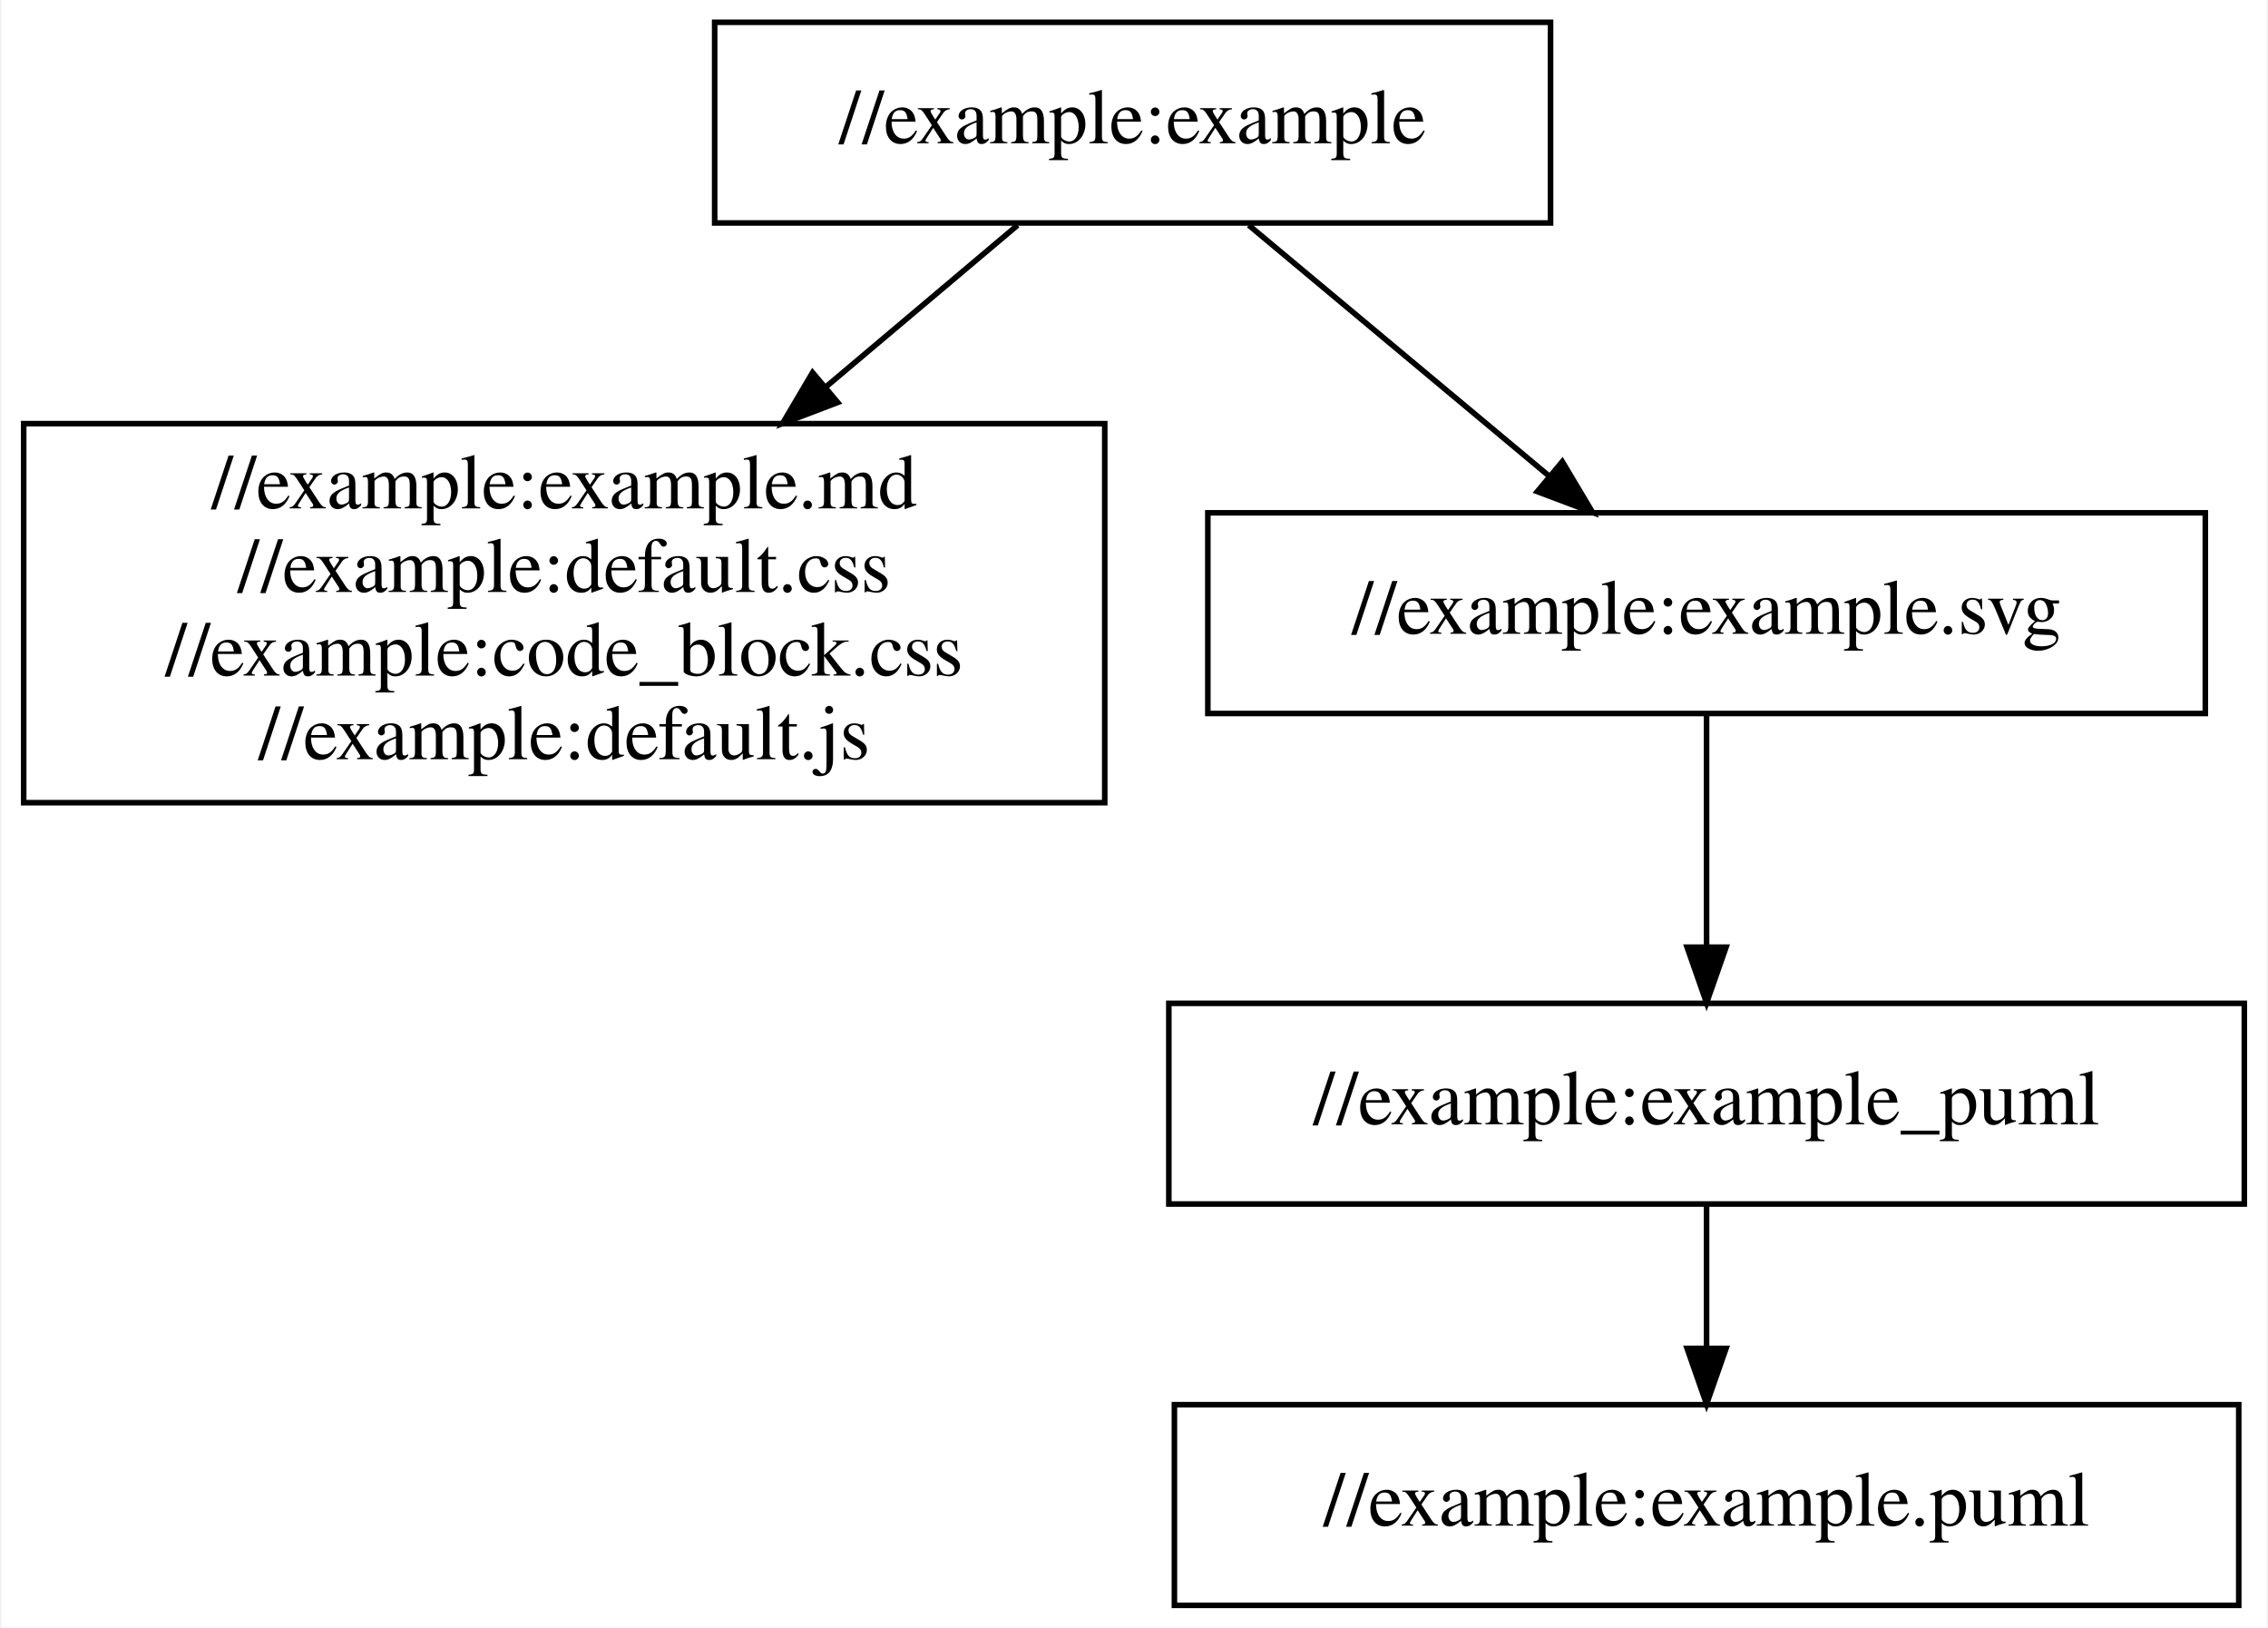
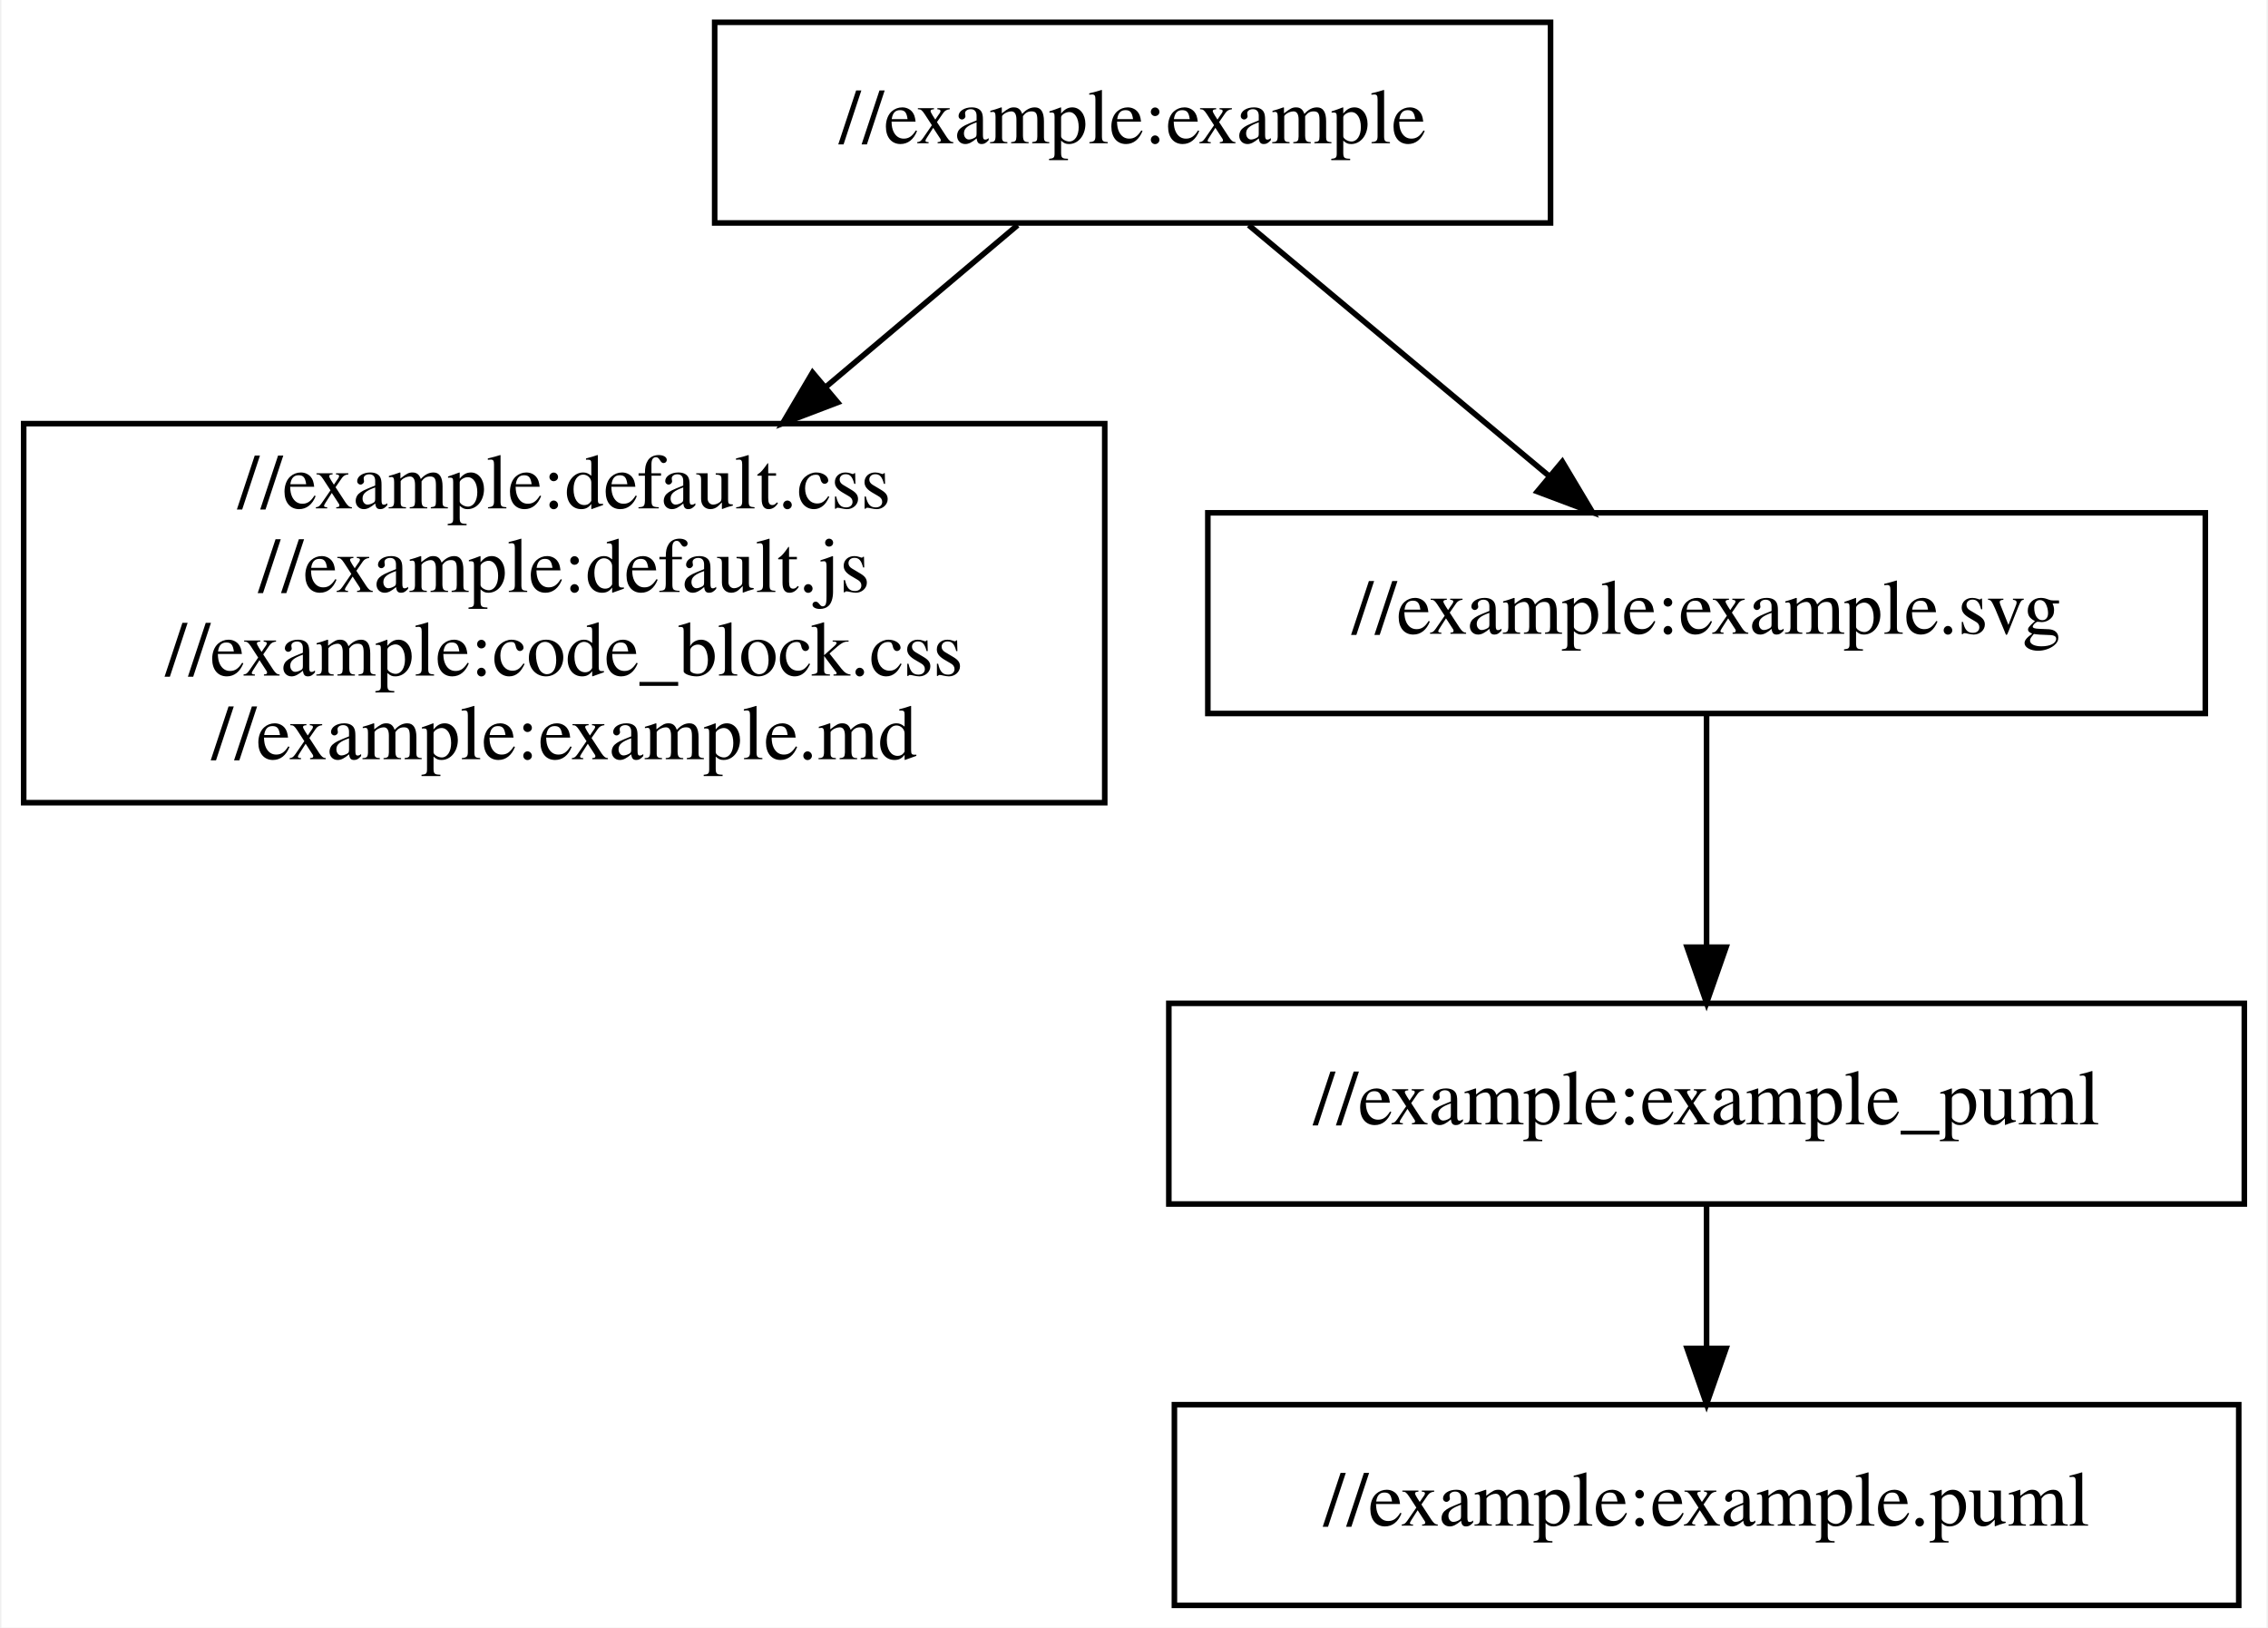
<svg xmlns="http://www.w3.org/2000/svg" width="407pt" height="292pt" viewBox="0.00 0.00 406.50 292.00">
  <g id="graph0" class="graph" transform="scale(1 1) rotate(0) translate(4 288)">
    <polygon fill="white" stroke="transparent" points="-4,4 -4,-288 402.5,-288 402.5,4 -4,4" />
    <g id="node1" class="node">
      <polygon fill="none" stroke="black" points="274,-284 124,-284 124,-248 274,-248 274,-284" />
      <text text-anchor="middle" x="199" y="-262.3" font-family="Times,serif" font-size="14.00">//example:example</text>
    </g>
    <g id="node2" class="node">
      <polygon fill="none" stroke="black" points="194,-212 0,-212 0,-144 194,-144 194,-212" />
-       <text text-anchor="middle" x="97" y="-196.8" font-family="Times,serif" font-size="14.00">//example:example.md</text>
-       <text text-anchor="middle" x="97" y="-181.8" font-family="Times,serif" font-size="14.00">//example:default.css</text>
+       <text text-anchor="middle" x="97" y="-196.8" font-family="Times,serif" font-size="14.00">//example:default.css</text>
+       <text text-anchor="middle" x="97" y="-181.8" font-family="Times,serif" font-size="14.00">//example:default.js</text>
      <text text-anchor="middle" x="97" y="-166.8" font-family="Times,serif" font-size="14.00">//example:code_block.css</text>
-       <text text-anchor="middle" x="97" y="-151.8" font-family="Times,serif" font-size="14.00">//example:default.js</text>
+       <text text-anchor="middle" x="97" y="-151.8" font-family="Times,serif" font-size="14.00">//example:example.md</text>
    </g>
    <g id="edge1" class="edge">
      <path fill="none" stroke="black" d="M178.36,-247.6C168.43,-239.22 156.08,-228.81 144.03,-218.65" />
      <polygon fill="black" stroke="black" points="146.08,-215.8 136.18,-212.03 141.57,-221.16 146.08,-215.8" />
    </g>
    <g id="node3" class="node">
      <polygon fill="none" stroke="black" points="391.5,-196 212.5,-196 212.5,-160 391.5,-160 391.5,-196" />
      <text text-anchor="middle" x="302" y="-174.3" font-family="Times,serif" font-size="14.00">//example:example.svg</text>
    </g>
    <g id="edge2" class="edge">
      <path fill="none" stroke="black" d="M219.84,-247.6C235.3,-234.69 256.55,-216.95 273.57,-202.74" />
      <polygon fill="black" stroke="black" points="276.11,-205.18 281.54,-196.08 271.62,-199.81 276.11,-205.18" />
    </g>
    <g id="node4" class="node">
      <polygon fill="none" stroke="black" points="398.5,-108 205.5,-108 205.5,-72 398.5,-72 398.5,-108" />
      <text text-anchor="middle" x="302" y="-86.3" font-family="Times,serif" font-size="14.00">//example:example_puml</text>
    </g>
    <g id="edge3" class="edge">
      <path fill="none" stroke="black" d="M302,-159.6C302,-147.75 302,-131.82 302,-118.29" />
      <polygon fill="black" stroke="black" points="305.5,-118.08 302,-108.08 298.5,-118.08 305.5,-118.08" />
    </g>
    <g id="node5" class="node">
      <polygon fill="none" stroke="black" points="397.5,-36 206.5,-36 206.5,0 397.5,0 397.5,-36" />
      <text text-anchor="middle" x="302" y="-14.3" font-family="Times,serif" font-size="14.00">//example:example.puml</text>
    </g>
    <g id="edge4" class="edge">
      <path fill="none" stroke="black" d="M302,-71.7C302,-63.98 302,-54.71 302,-46.11" />
      <polygon fill="black" stroke="black" points="305.5,-46.1 302,-36.1 298.5,-46.1 305.5,-46.1" />
    </g>
  </g>
</svg>
